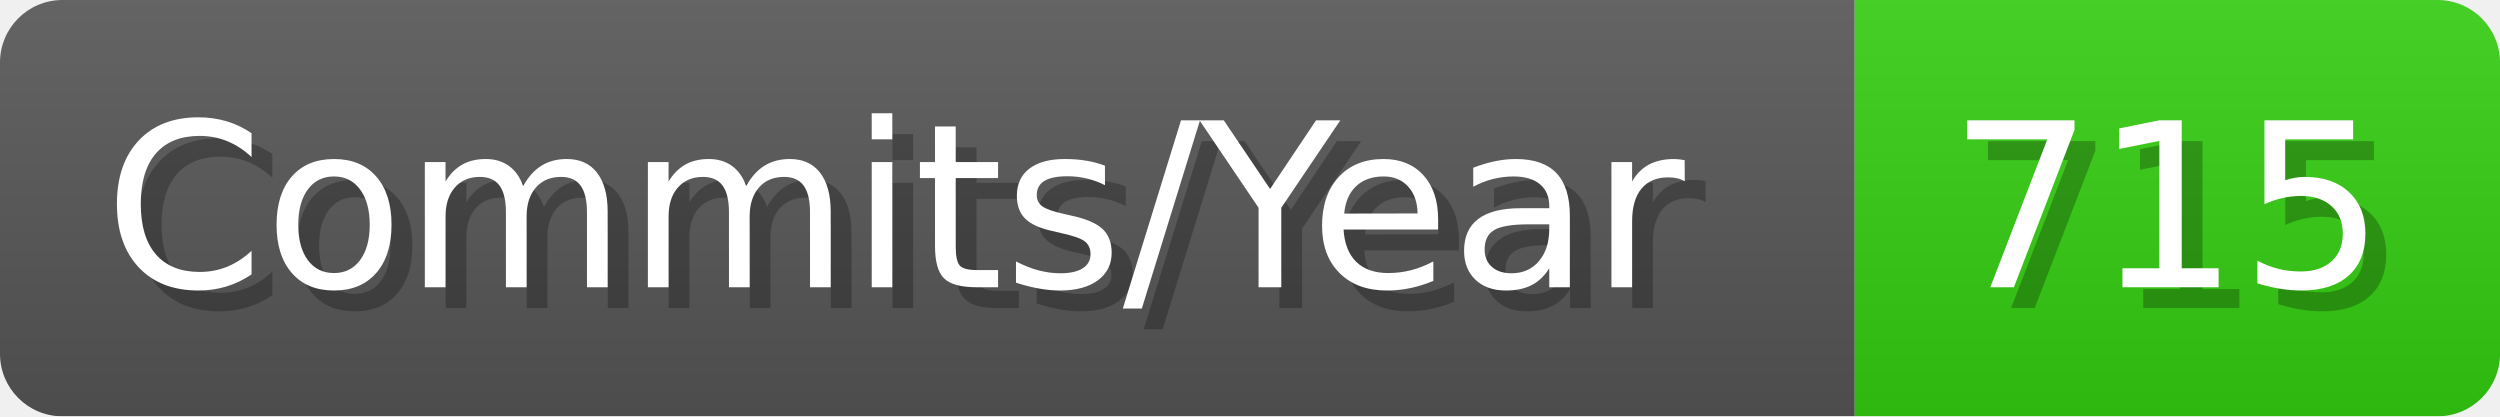
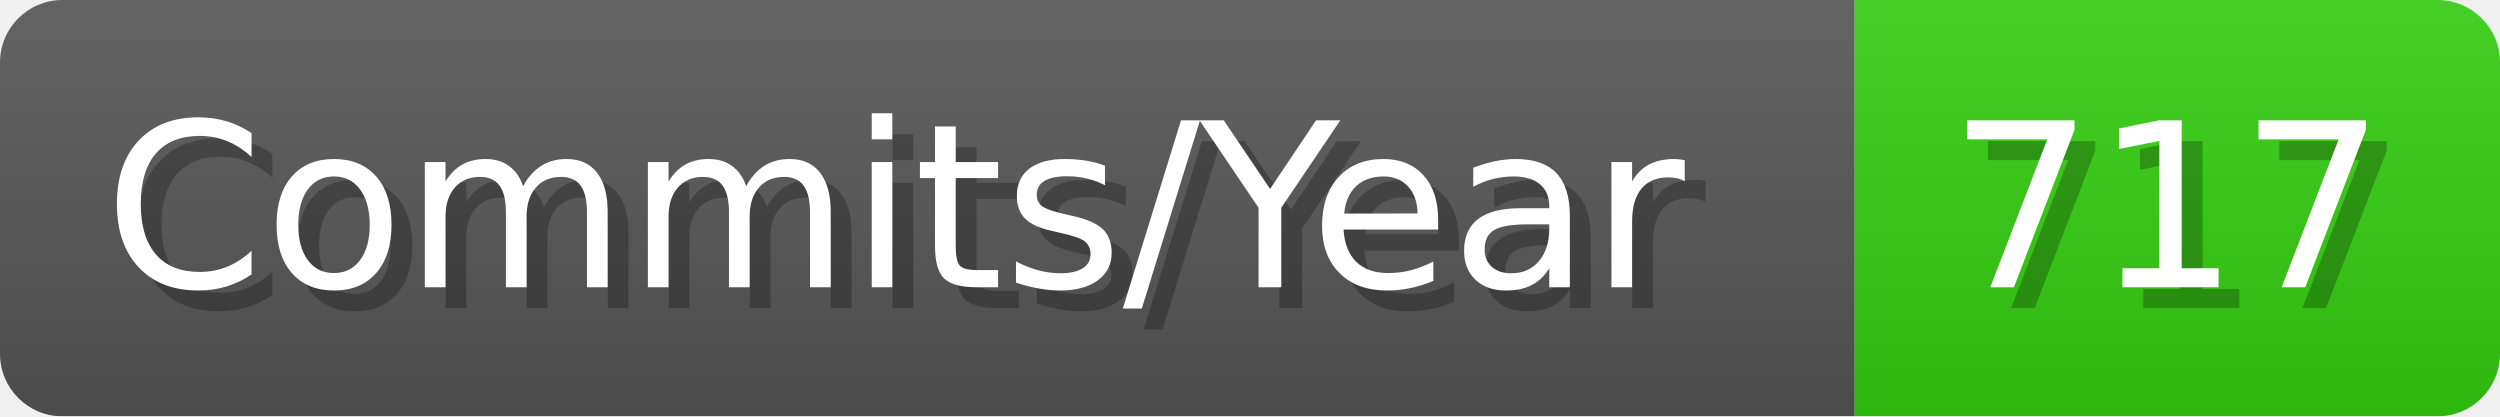
- <svg xmlns="http://www.w3.org/2000/svg" width="120.1" height="20" viewBox="0 0 1201 200" role="img" aria-label="Commits/Year: 715">
+ <svg xmlns="http://www.w3.org/2000/svg" width="120.1" height="20" viewBox="0 0 1201 200" role="img" aria-label="Commits/Year: 717">
  <linearGradient id="aUPdi" x2="0" y2="100%">
    <stop offset="0" stop-opacity=".1" stop-color="#EEE" />
    <stop offset="1" stop-opacity=".1" />
  </linearGradient>
  <mask id="WfAiQ">
    <rect width="1201" height="200" rx="30" fill="#FFF" />
  </mask>
  <g mask="url(#WfAiQ)">
    <rect width="891" height="200" fill="#555" />
    <rect width="310" height="200" fill="#3C1" x="891" />
    <rect width="1201" height="200" fill="url(#aUPdi)" />
  </g>
  <g aria-hidden="true" fill="#fff" text-anchor="start" font-family="Verdana,DejaVu Sans,sans-serif" font-size="110">
    <text x="60" y="148" textLength="791" fill="#000" opacity="0.25">Commits/Year</text>
    <text x="50" y="138" textLength="791">Commits/Year</text>
-     <text x="946" y="148" textLength="210" fill="#000" opacity="0.25">715</text>
-     <text x="936" y="138" textLength="210">715</text>
+     <text x="946" y="148" textLength="210" fill="#000" opacity="0.25">717</text>
+     <text x="936" y="138" textLength="210">717</text>
  </g>
</svg>
